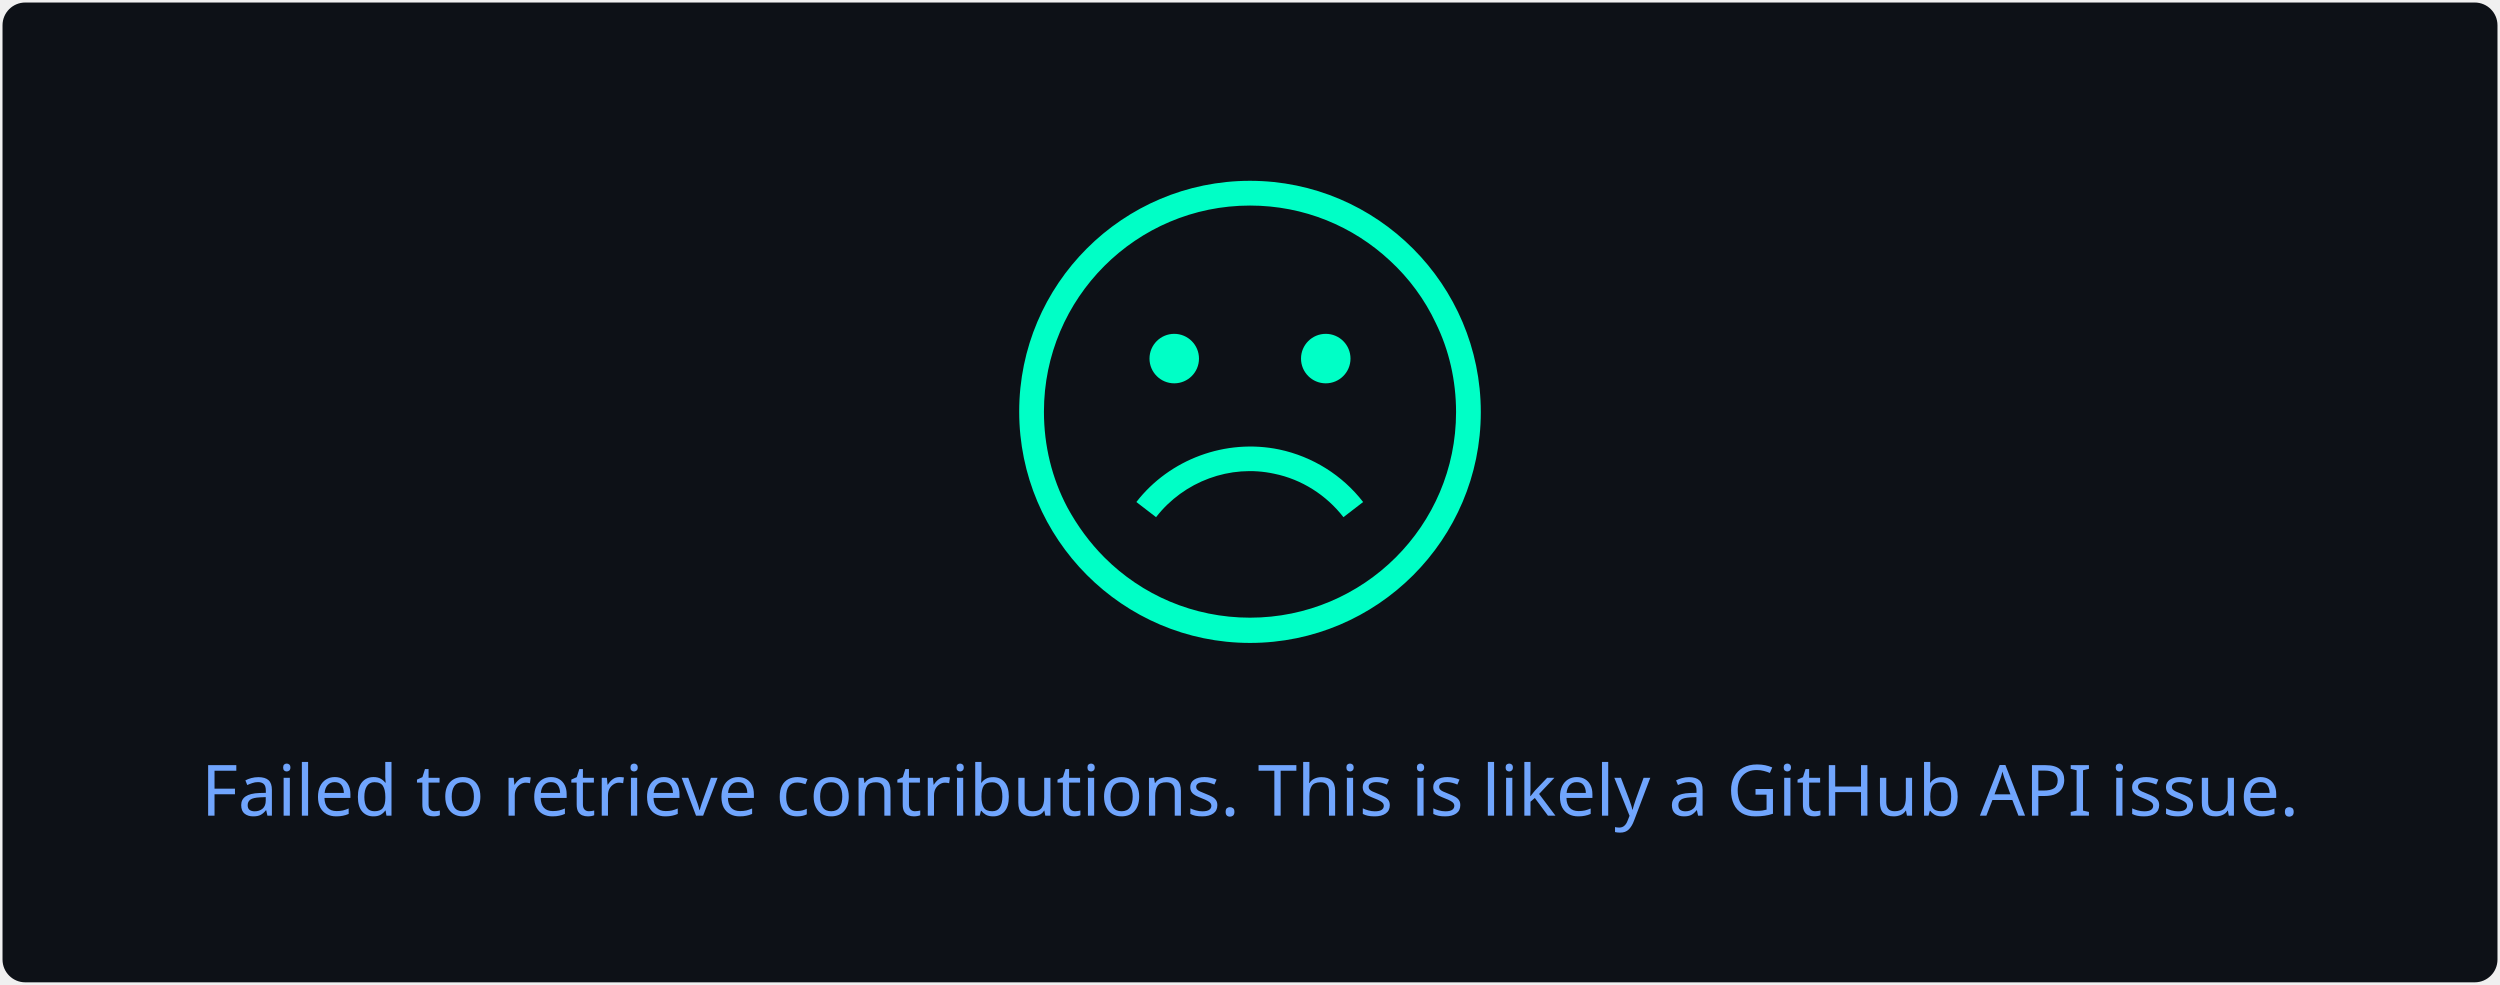
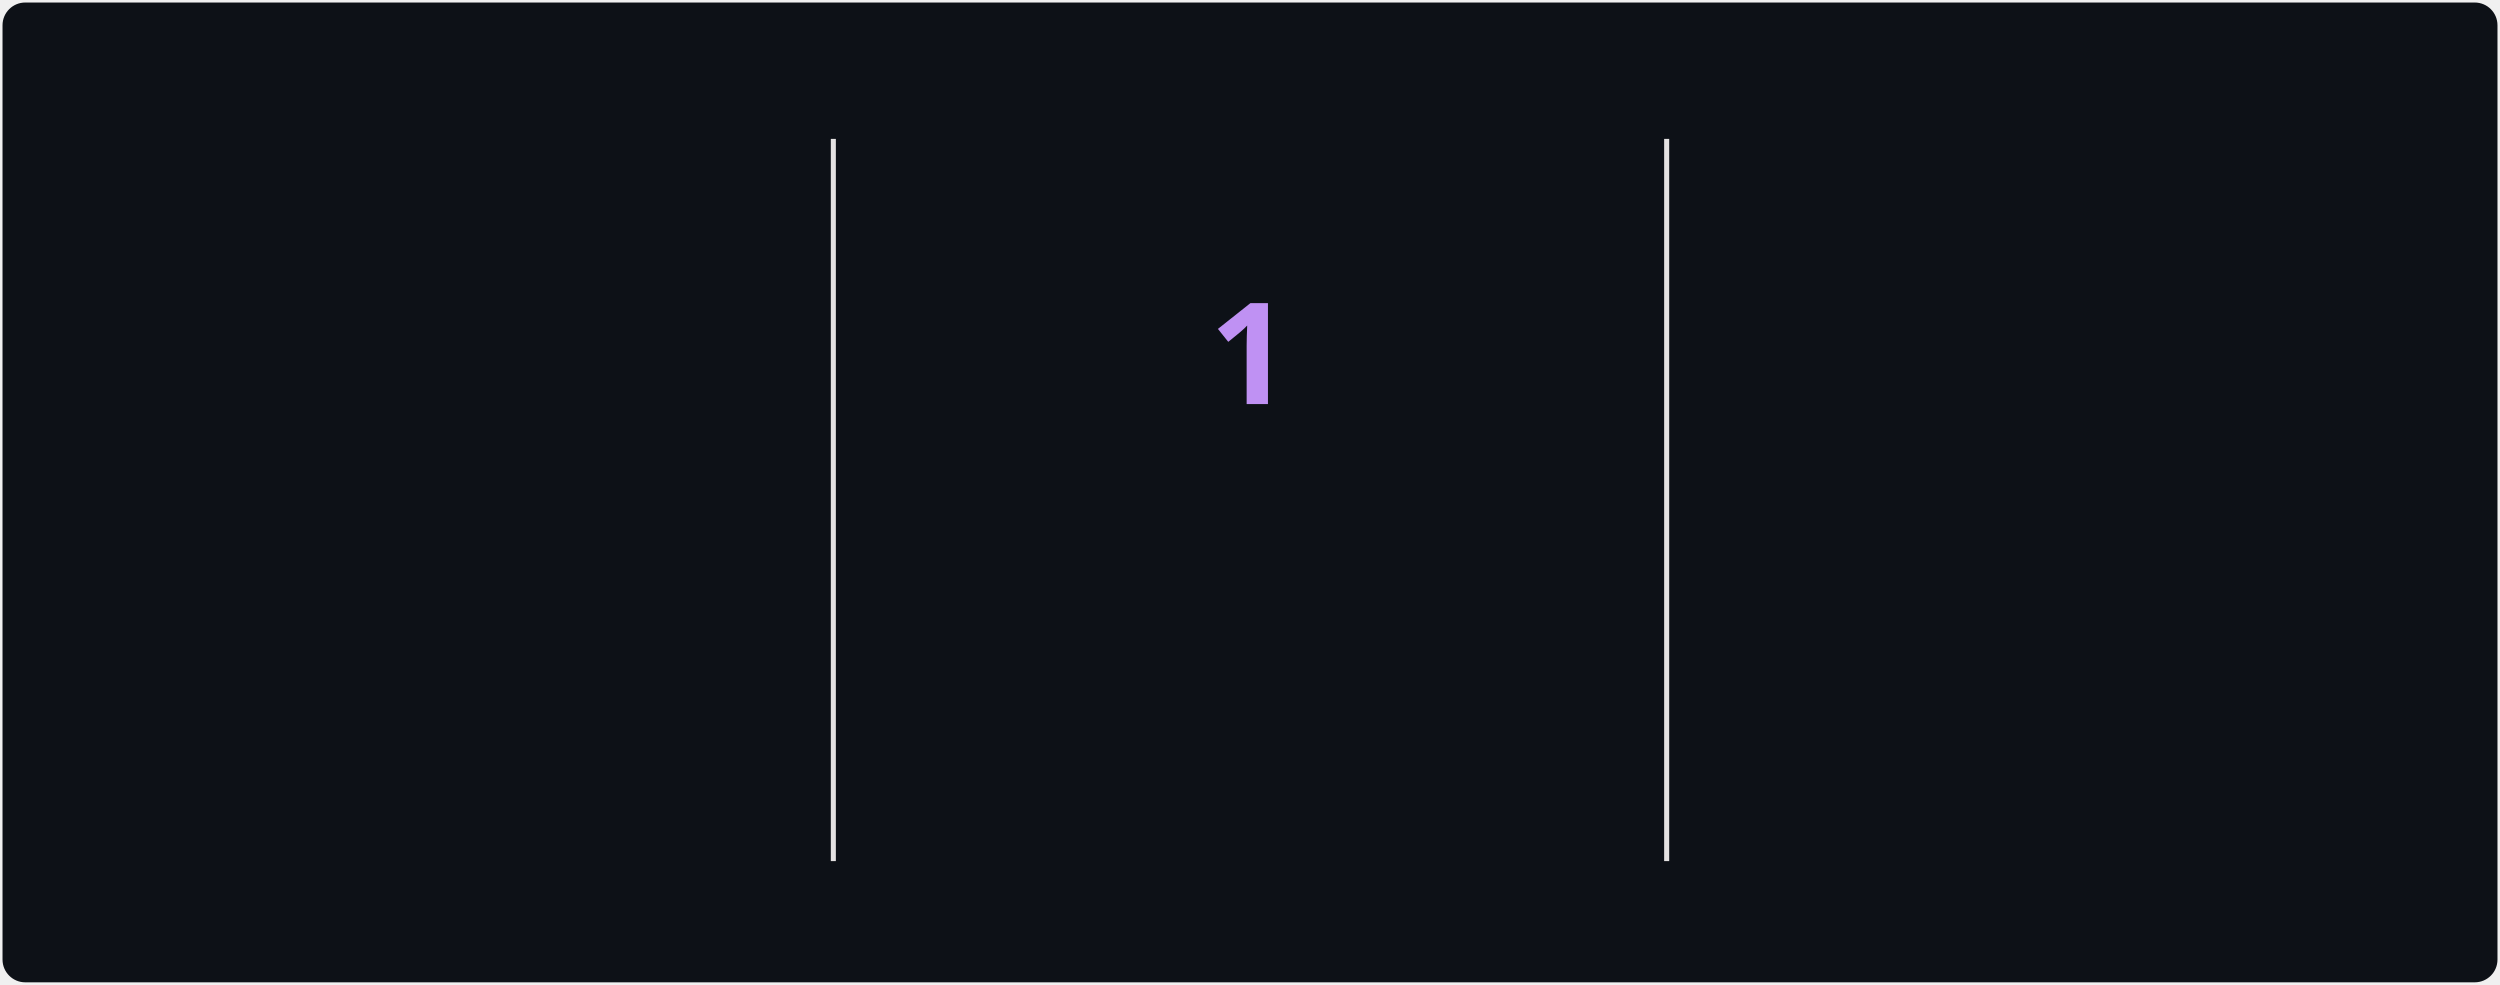
- <svg xmlns="http://www.w3.org/2000/svg" style="isolation: isolate" viewBox="0 0 495 195" width="495px" height="195px">
+ <svg xmlns="http://www.w3.org/2000/svg" style="isolation: isolate" viewBox="0 0 495 195" width="495px" height="195px" direction="ltr">
  <style>
-             a {
-                 fill: #38BDAE;
+             @keyframes currstreak {
+                 0% { font-size: 3px; opacity: 0.2; }
+                 80% { font-size: 34px; opacity: 1; }
+                 100% { font-size: 28px; opacity: 1; }
+             }
+             @keyframes fadein {
+                 0% { opacity: 0; }
+                 100% { opacity: 1; }
            }
        </style>
  <defs>
    <clipPath id="outer_rectangle">
      <rect width="495" height="195" rx="4.5" />
    </clipPath>
+     <mask id="mask_out_ring_behind_fire">
+       <rect width="495" height="195" fill="white" />
+       <ellipse id="mask-ellipse" cx="247.5" cy="32" rx="13" ry="18" fill="black" />
+     </mask>
  </defs>
  <g clip-path="url(#outer_rectangle)">
    <g style="isolation: isolate">
      <rect stroke="#000000" stroke-opacity="0" fill="#0d1117" rx="4.5" x="0.5" y="0.5" width="494" height="194" />
    </g>
    <g style="isolation: isolate">
-       <g transform="translate(247.5, 108)">
-         <text x="0" y="50" dy="0.25em" stroke-width="0" text-anchor="middle" fill="#70A5FD" stroke="none" font-family="&quot;Segoe UI&quot;, Ubuntu, sans-serif" font-weight="400" font-size="14px" font-style="normal">
-                         Failed to retrieve contributions. This is likely a GitHub API issue.
+       <line x1="165" y1="28" x2="165" y2="170" vector-effect="non-scaling-stroke" stroke-width="1" stroke="#E4E2E2" stroke-linejoin="miter" stroke-linecap="square" stroke-miterlimit="3" />
+       <line x1="330" y1="28" x2="330" y2="170" vector-effect="non-scaling-stroke" stroke-width="1" stroke="#E4E2E2" stroke-linejoin="miter" stroke-linecap="square" stroke-miterlimit="3" />
+     </g>
+     <g style="isolation: isolate">
+       <g transform="translate(82.5, 48)">
+         <text x="0" y="32" stroke-width="0" text-anchor="middle" fill="#70A5FD" stroke="none" font-family="&quot;Segoe UI&quot;, Ubuntu, sans-serif" font-weight="700" font-size="28px" font-style="normal" style="opacity: 0; animation: fadein 0.5s linear forwards 0.6s">
+                         980
                    </text>
      </g>
-       <defs>
-         <mask id="cut-off-area">
-           <rect x="0" y="0" width="500" height="500" fill="white" />
-           <ellipse cx="247.5" cy="31" rx="13" ry="18" />
-         </mask>
-       </defs>
-       <g transform="translate(247.5, 0)">
-         <path fill="#00ffc6" d="M0,35.8c-25.2,0-45.7,20.5-45.7,45.7s20.5,45.8,45.7,45.8s45.7-20.5,45.7-45.7S25.2,35.8,0,35.8z M0,122.3c-11.2,0-21.4-4.5-28.8-11.9c-2.9-2.9-5.4-6.3-7.4-10c-3-5.7-4.6-12.1-4.6-18.9c0-22.5,18.3-40.8,40.8-40.8 c10.7,0,20.4,4.1,27.7,10.9c3.8,3.5,6.9,7.7,9.1,12.4c2.6,5.3,4,11.3,4,17.6C40.8,104.1,22.5,122.3,0,122.3z" />
-         <path fill="#00ffc6" d="M4.8,93.8c5.4,1.1,10.3,4.2,13.7,8.6l3.9-3c-4.1-5.3-10-9-16.6-10.4c-10.6-2.2-21.7,1.9-28.3,10.4l3.9,3 C-13.1,95.3-3.9,91.9,4.8,93.8z" />
-         <circle fill="#00ffc6" cx="-15" cy="71" r="4.9" />
-         <circle fill="#00ffc6" cx="15" cy="71" r="4.9" />
+       <g transform="translate(82.5, 84)">
+         <text x="0" y="32" stroke-width="0" text-anchor="middle" fill="#70A5FD" stroke="none" font-family="&quot;Segoe UI&quot;, Ubuntu, sans-serif" font-weight="400" font-size="14px" font-style="normal" style="opacity: 0; animation: fadein 0.5s linear forwards 0.7s">
+                         Total Contributions
+                     </text>
+       </g>
+       <g transform="translate(82.5, 114)">
+         <text x="0" y="32" stroke-width="0" text-anchor="middle" fill="#38BDAE" stroke="none" font-family="&quot;Segoe UI&quot;, Ubuntu, sans-serif" font-weight="400" font-size="12px" font-style="normal" style="opacity: 0; animation: fadein 0.5s linear forwards 0.8s">
+                         May 22, 2022 - Present
+                     </text>
+       </g>
+     </g>
+     <g style="isolation: isolate">
+       <g transform="translate(247.5, 108)">
+         <text x="0" y="32" stroke-width="0" text-anchor="middle" fill="#00ffc6" stroke="none" font-family="&quot;Segoe UI&quot;, Ubuntu, sans-serif" font-weight="700" font-size="14px" font-style="normal" style="opacity: 0; animation: fadein 0.5s linear forwards 0.9s">
+                         Current Streak
+                     </text>
+       </g>
+       <g transform="translate(247.5, 145)">
+         <text x="0" y="21" stroke-width="0" text-anchor="middle" fill="#38BDAE" stroke="none" font-family="&quot;Segoe UI&quot;, Ubuntu, sans-serif" font-weight="400" font-size="12px" font-style="normal" style="opacity: 0; animation: fadein 0.5s linear forwards 0.9s">
+                         Aug 18
+                     </text>
+       </g>
+       <g mask="url(#mask_out_ring_behind_fire)">
+         <circle cx="247.5" cy="71" r="40" fill="none" stroke="#00ffc6" stroke-width="5" style="opacity: 0; animation: fadein 0.5s linear forwards 0.4s" />
+       </g>
+       <g transform="translate(247.5, 19.5)" stroke-opacity="0" style="opacity: 0; animation: fadein 0.5s linear forwards 0.6s">
+         <path d="M -12 -0.5 L 15 -0.5 L 15 23.5 L -12 23.5 L -12 -0.5 Z" fill="none" />
+         <path d="M 1.5 0.67 C 1.5 0.67 2.24 3.32 2.24 5.47 C 2.24 7.53 0.89 9.2 -1.17 9.2 C -3.23 9.2 -4.79 7.53 -4.79 5.47 L -4.76 5.11 C -6.78 7.51 -8 10.62 -8 13.99 C -8 18.41 -4.42 22 0 22 C 4.42 22 8 18.41 8 13.99 C 8 8.6 5.41 3.79 1.5 0.67 Z M -0.29 19 C -2.07 19 -3.51 17.6 -3.51 15.86 C -3.51 14.24 -2.46 13.1 -0.7 12.74 C 1.07 12.38 2.9 11.53 3.92 10.16 C 4.31 11.45 4.51 12.81 4.51 14.2 C 4.51 16.85 2.36 19 -0.29 19 Z" fill="#00ffc6" stroke-opacity="0" />
+       </g>
+       <g transform="translate(247.5, 48)">
+         <text x="0" y="32" stroke-width="0" text-anchor="middle" fill="#BF91F3" stroke="none" font-family="&quot;Segoe UI&quot;, Ubuntu, sans-serif" font-weight="700" font-size="28px" font-style="normal" style="animation: currstreak 0.6s linear forwards">
+                         1
+                     </text>
+       </g>
+     </g>
+     <g style="isolation: isolate">
+       <g transform="translate(412.5, 48)">
+         <text x="0" y="32" stroke-width="0" text-anchor="middle" fill="#70A5FD" stroke="none" font-family="&quot;Segoe UI&quot;, Ubuntu, sans-serif" font-weight="700" font-size="28px" font-style="normal" style="opacity: 0; animation: fadein 0.5s linear forwards 1.2s">
+                         9
+                     </text>
+       </g>
+       <g transform="translate(412.5, 84)">
+         <text x="0" y="32" stroke-width="0" text-anchor="middle" fill="#70A5FD" stroke="none" font-family="&quot;Segoe UI&quot;, Ubuntu, sans-serif" font-weight="400" font-size="14px" font-style="normal" style="opacity: 0; animation: fadein 0.5s linear forwards 1.3s">
+                         Longest Streak
+                     </text>
+       </g>
+       <g transform="translate(412.5, 114)">
+         <text x="0" y="32" stroke-width="0" text-anchor="middle" fill="#38BDAE" stroke="none" font-family="&quot;Segoe UI&quot;, Ubuntu, sans-serif" font-weight="400" font-size="12px" font-style="normal" style="opacity: 0; animation: fadein 0.5s linear forwards 1.4s">
+                         Jul 30 - Aug 7
+                     </text>
      </g>
    </g>
  </g>
</svg>
